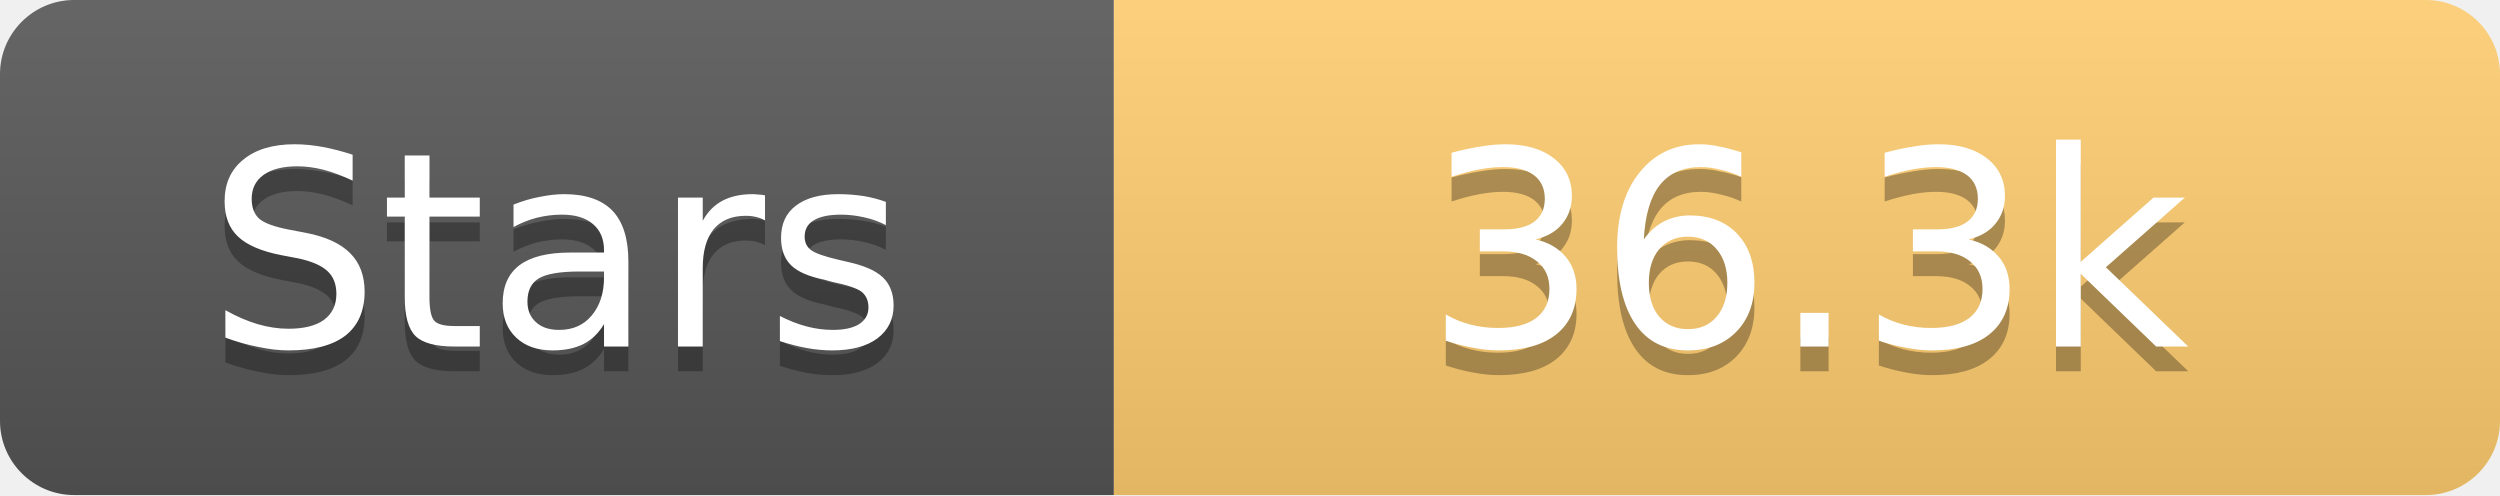
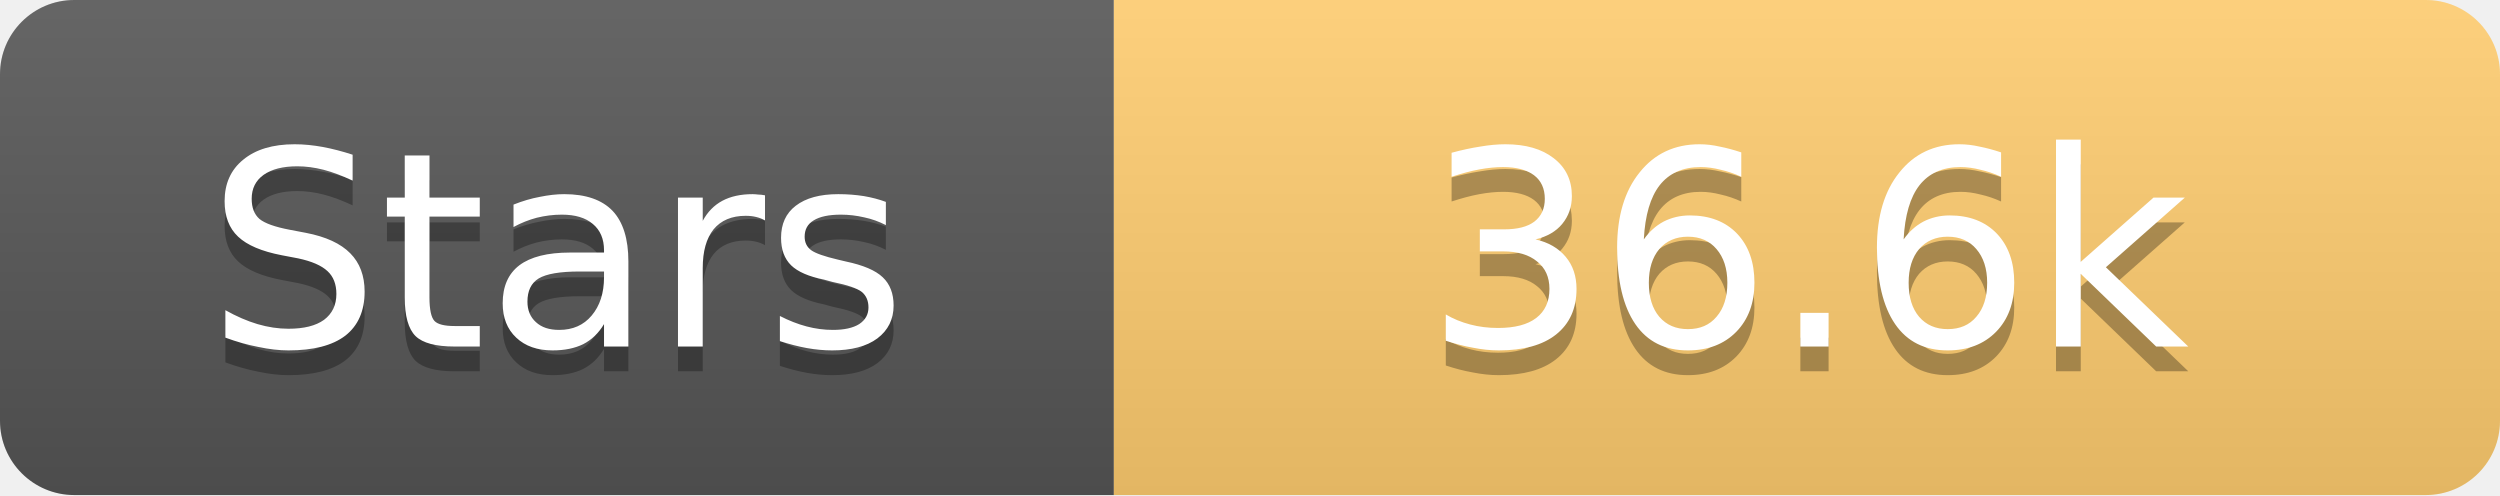
<svg xmlns="http://www.w3.org/2000/svg" width="101" height="20">
  <linearGradient id="s" x2="0" y2="100%">
    <stop offset="0" stop-color="#fff" stop-opacity=".1" />
    <stop offset="1" stop-opacity=".1" />
  </linearGradient>
  <clipPath id="r">
    <rect width="101" height="20" rx="3" fill="#fff" />
  </clipPath>
  <g clip-path="url(#r)">
    <rect width="45" height="20" fill="#555" />
    <rect x="45" width="56" height="20" fill="#fdcb6e" />
    <rect width="101" height="20" fill="url(#s)" />
  </g>
  <g fill="#fff" text-anchor="middle" font-family="Verdana,Geneva,DejaVu Sans,sans-serif" text-rendering="geometricPrecision" font-size="11">
    <text x="22.5" y="15" fill="#010101" fill-opacity=".3">Stars</text>
    <text x="22.5" y="14">Stars</text>
-     <text x="73.0" y="15" fill="#010101" fill-opacity=".3">36.3k</text>
-     <text x="73.0" y="14">36.3k</text>
+     <text x="73.0" y="15" fill="#010101" fill-opacity=".3">36.6k</text>
+     <text x="73.0" y="14">36.6k</text>
  </g>
</svg>
